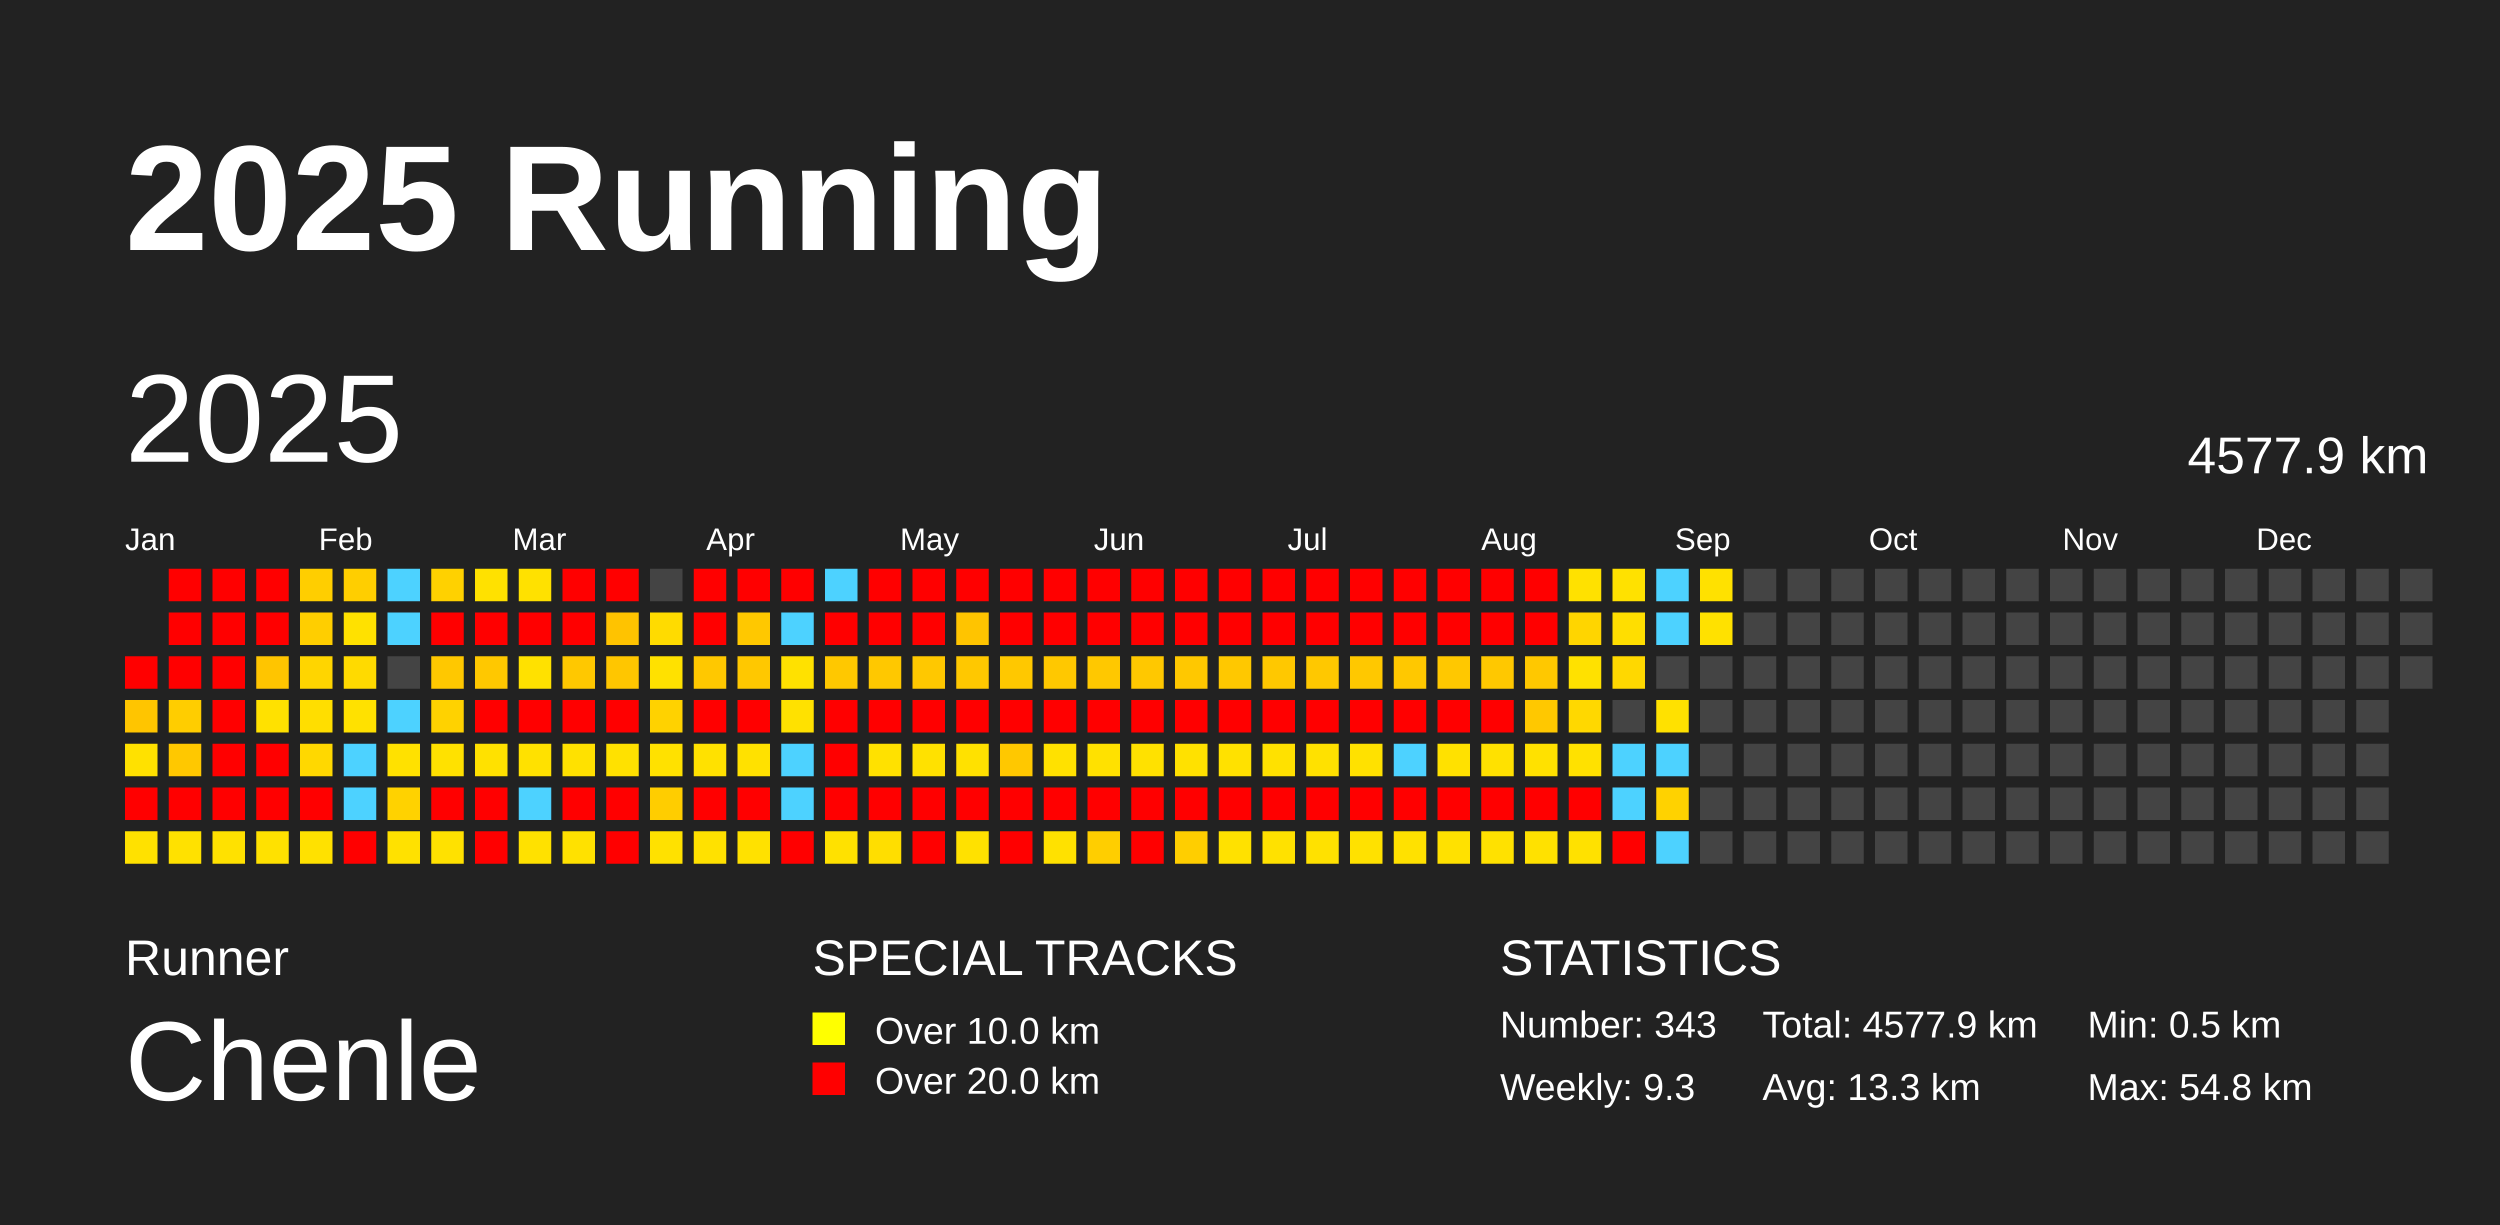
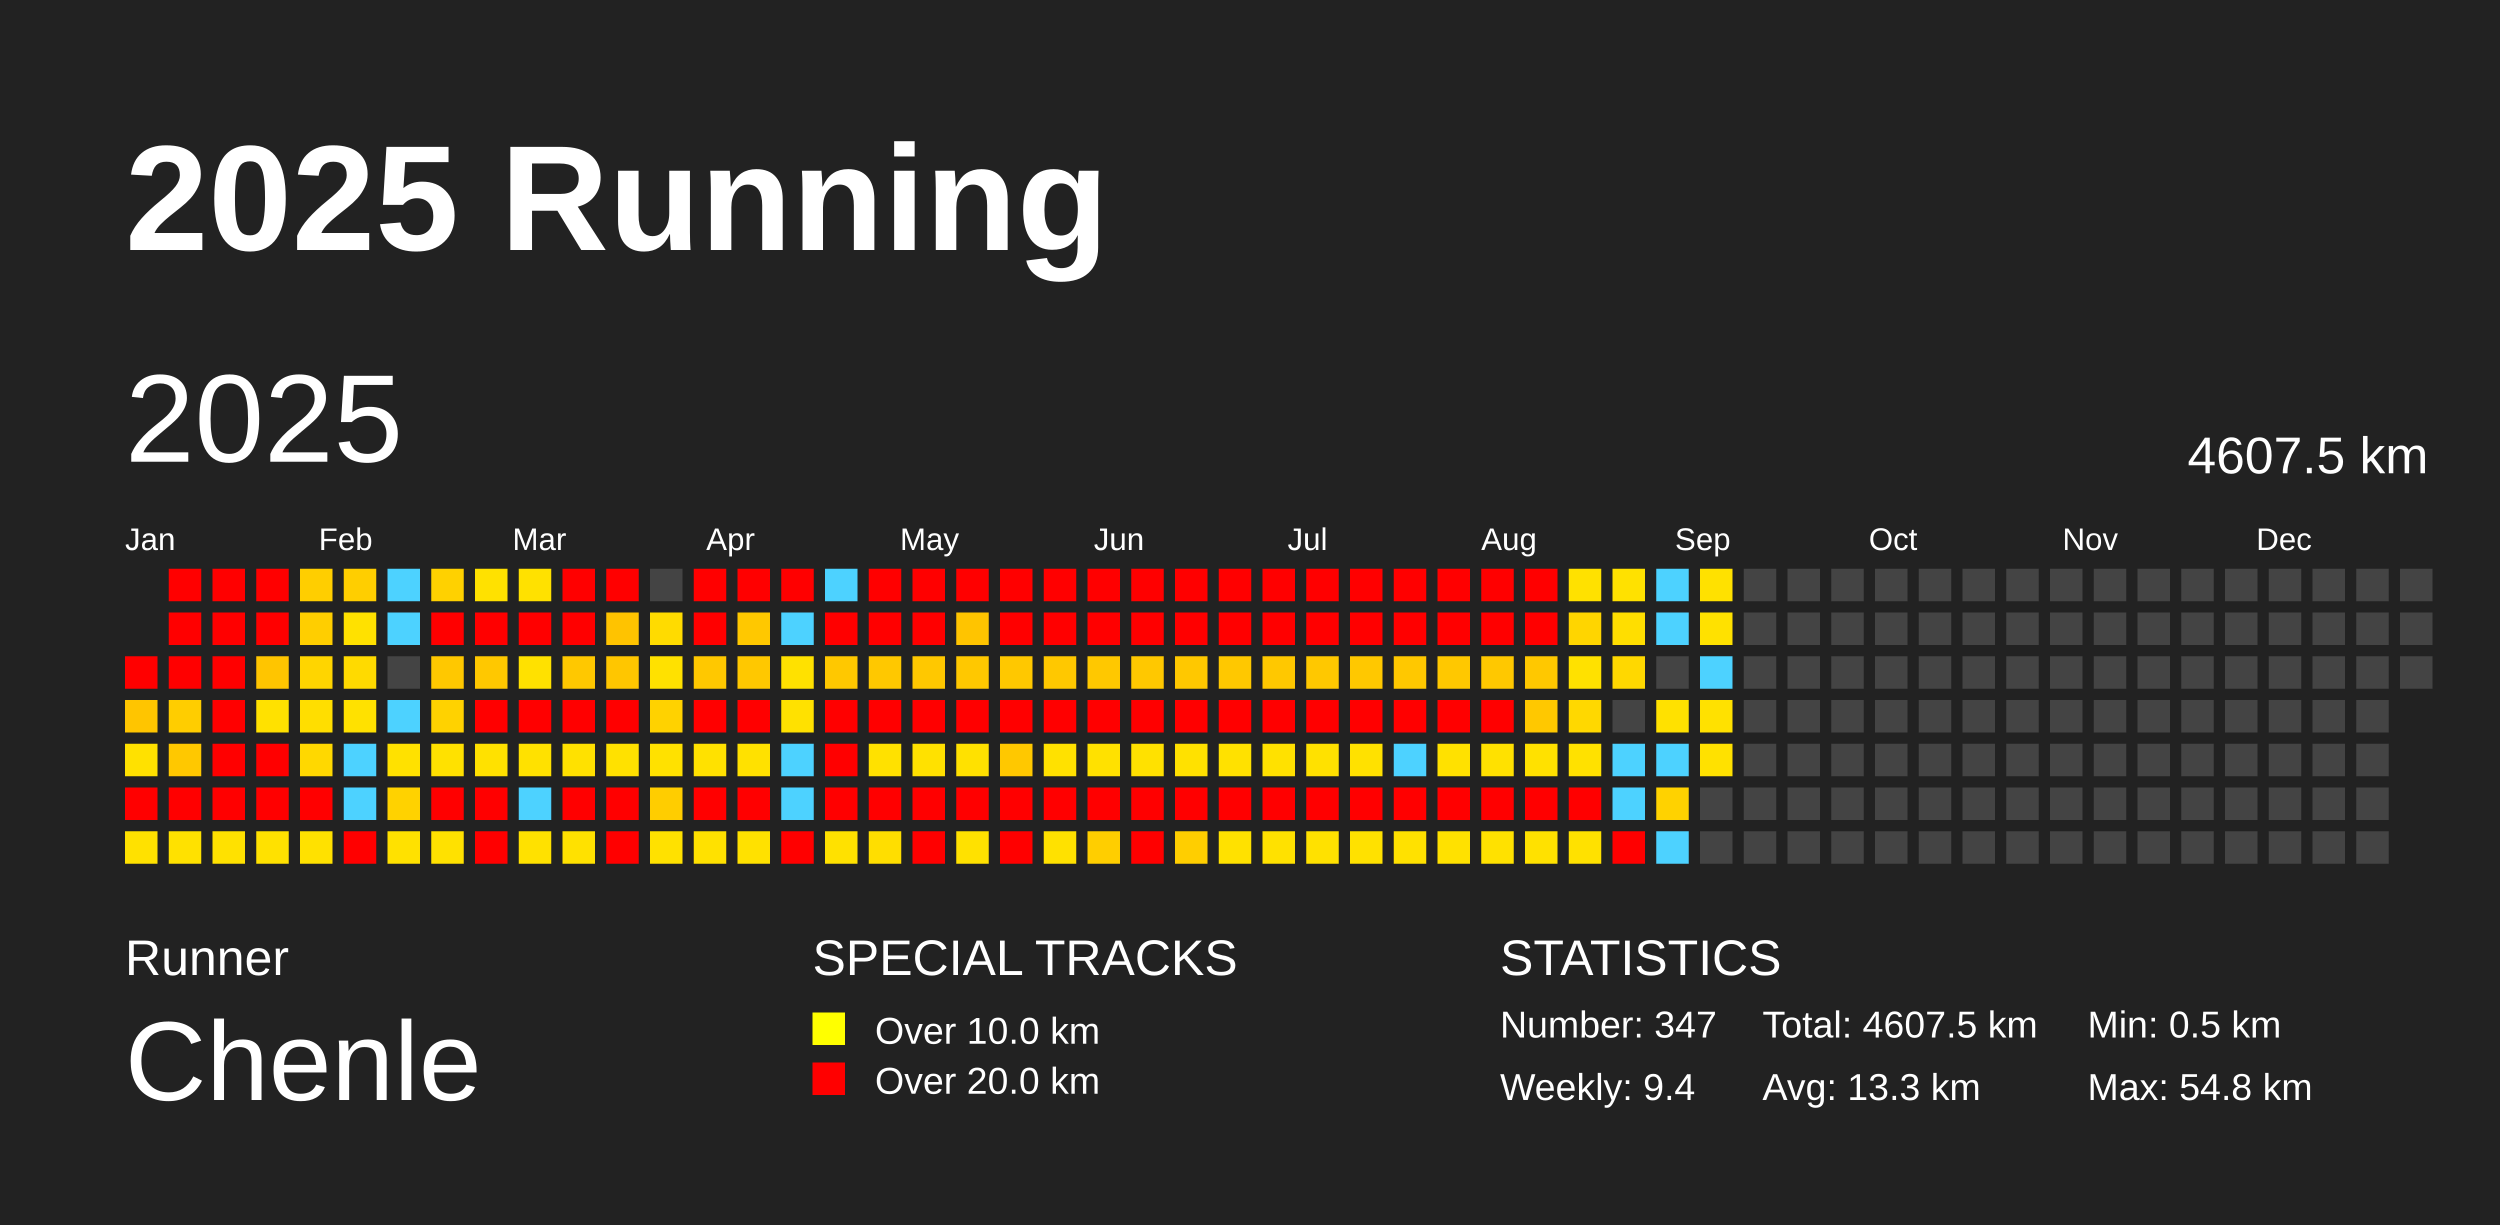
<svg xmlns="http://www.w3.org/2000/svg" baseProfile="full" height="98mm" version="1.1" viewBox="0,0,200,98" width="200mm">
  <defs />
  <rect fill="#222222" height="98" width="200" x="0" y="0" />
  <text fill="#FFFFFF" style="font-size:12px; font-family:Arial; font-weight:bold;" x="10" y="20">2025 Running</text>
  <text fill="#FFFFFF" style="font-size:4px; font-family:Arial" x="10" y="78">Runner</text>
  <text fill="#FFFFFF" style="font-size:9px; font-family:Arial" x="10" y="88">Chenle</text>
  <text fill="#FFFFFF" style="font-size:4px; font-family:Arial" x="65" y="78">SPECIAL TRACKS</text>
  <rect fill="yellow" height="2.6" width="2.6" x="65" y="81" />
  <text fill="#FFFFFF" style="font-size:3px; font-family:Arial" x="70" y="83.5">Over 10.0 km</text>
  <rect fill="red" height="2.6" width="2.6" x="65" y="85" />
  <text fill="#FFFFFF" style="font-size:3px; font-family:Arial" x="70" y="87.5">Over 20.0 km</text>
  <text fill="#FFFFFF" style="font-size:4px; font-family:Arial" x="120" y="78">STATISTICS</text>
-   <text fill="#FFFFFF" style="font-size:3px; font-family:Arial" x="120" y="83">Number: 343</text>
-   <text fill="#FFFFFF" style="font-size:3px; font-family:Arial" x="120" y="88">Weekly: 9.3</text>
-   <text fill="#FFFFFF" style="font-size:3px; font-family:Arial" x="141" y="83">Total: 4577.9 km</text>
+   <text fill="#FFFFFF" style="font-size:3px; font-family:Arial" x="120" y="83">Number: 347</text>
+   <text fill="#FFFFFF" style="font-size:3px; font-family:Arial" x="120" y="88">Weekly: 9.4</text>
+   <text fill="#FFFFFF" style="font-size:3px; font-family:Arial" x="141" y="83">Total: 4607.5 km</text>
  <text fill="#FFFFFF" style="font-size:3px; font-family:Arial" x="141" y="88">Avg: 13.3 km</text>
  <text fill="#FFFFFF" style="font-size:3px; font-family:Arial" x="167" y="83">Min: 0.5 km</text>
  <text fill="#FFFFFF" style="font-size:3px; font-family:Arial" x="167" y="88">Max: 54.8 km</text>
  <text dominant-baseline="hanging" fill="#FFFFFF" style="font-size:10.0px; font-family:Arial;" x="10" y="30">2025</text>
-   <text dominant-baseline="hanging" fill="#FFFFFF" style="font-size:4.125px; font-family:Arial;" x="175" y="35">4577.9 km</text>
+   <text dominant-baseline="hanging" fill="#FFFFFF" style="font-size:4.125px; font-family:Arial;" x="175" y="35">4607.5 km</text>
  <text fill="#FFFFFF" style="font-size:2.5px; font-family:Arial" x="10.0" y="44">Jan</text>
  <text fill="#FFFFFF" style="font-size:2.5px; font-family:Arial" x="25.5" y="44">Feb</text>
  <text fill="#FFFFFF" style="font-size:2.5px; font-family:Arial" x="41.0" y="44">Mar</text>
  <text fill="#FFFFFF" style="font-size:2.5px; font-family:Arial" x="56.5" y="44">Apr</text>
  <text fill="#FFFFFF" style="font-size:2.5px; font-family:Arial" x="72.0" y="44">May</text>
  <text fill="#FFFFFF" style="font-size:2.5px; font-family:Arial" x="87.5" y="44">Jun</text>
  <text fill="#FFFFFF" style="font-size:2.5px; font-family:Arial" x="103.0" y="44">Jul</text>
  <text fill="#FFFFFF" style="font-size:2.5px; font-family:Arial" x="118.5" y="44">Aug</text>
  <text fill="#FFFFFF" style="font-size:2.5px; font-family:Arial" x="134.0" y="44">Sep</text>
  <text fill="#FFFFFF" style="font-size:2.5px; font-family:Arial" x="149.5" y="44">Oct</text>
  <text fill="#FFFFFF" style="font-size:2.5px; font-family:Arial" x="165.0" y="44">Nov</text>
  <text fill="#FFFFFF" style="font-size:2.5px; font-family:Arial" x="180.5" y="44">Dec</text>
  <rect fill="red" height="2.6" width="2.6" x="10.0" y="52.5" />
  <rect fill="#ffc500" height="2.6" width="2.6" x="10.0" y="56.0" />
  <rect fill="#ffe100" height="2.6" width="2.6" x="10.0" y="59.5" />
  <rect fill="red" height="2.6" width="2.6" x="10.0" y="63.0" />
  <rect fill="#ffe100" height="2.6" width="2.6" x="10.0" y="66.5" />
  <rect fill="red" height="2.6" width="2.6" x="13.5" y="45.5" />
  <rect fill="red" height="2.6" width="2.6" x="13.5" y="49.0" />
  <rect fill="red" height="2.6" width="2.6" x="13.5" y="52.5" />
  <rect fill="#ffcd00" height="2.6" width="2.6" x="13.5" y="56.0" />
  <rect fill="#ffc800" height="2.6" width="2.6" x="13.5" y="59.5" />
  <rect fill="red" height="2.6" width="2.6" x="13.5" y="63.0" />
  <rect fill="#ffe100" height="2.6" width="2.6" x="13.5" y="66.5" />
  <rect fill="red" height="2.6" width="2.6" x="17.0" y="45.5" />
  <rect fill="red" height="2.6" width="2.6" x="17.0" y="49.0" />
  <rect fill="red" height="2.6" width="2.6" x="17.0" y="52.5" />
  <rect fill="red" height="2.6" width="2.6" x="17.0" y="56.0" />
  <rect fill="red" height="2.6" width="2.6" x="17.0" y="59.5" />
  <rect fill="red" height="2.6" width="2.6" x="17.0" y="63.0" />
  <rect fill="#ffe100" height="2.6" width="2.6" x="17.0" y="66.5" />
  <rect fill="red" height="2.6" width="2.6" x="20.5" y="45.5" />
  <rect fill="red" height="2.6" width="2.6" x="20.5" y="49.0" />
  <rect fill="#ffc500" height="2.6" width="2.6" x="20.5" y="52.5" />
  <rect fill="#ffe100" height="2.6" width="2.6" x="20.5" y="56.0" />
  <rect fill="red" height="2.6" width="2.6" x="20.5" y="59.5" />
  <rect fill="red" height="2.6" width="2.6" x="20.5" y="63.0" />
  <rect fill="#ffe100" height="2.6" width="2.6" x="20.5" y="66.5" />
  <rect fill="#ffce00" height="2.6" width="2.6" x="24.0" y="45.5" />
  <rect fill="#ffce00" height="2.6" width="2.6" x="24.0" y="49.0" />
  <rect fill="#ffd500" height="2.6" width="2.6" x="24.0" y="52.5" />
  <rect fill="#ffde00" height="2.6" width="2.6" x="24.0" y="56.0" />
  <rect fill="#ffd800" height="2.6" width="2.6" x="24.0" y="59.5" />
  <rect fill="red" height="2.6" width="2.6" x="24.0" y="63.0" />
  <rect fill="#ffe100" height="2.6" width="2.6" x="24.0" y="66.5" />
  <rect fill="#ffce00" height="2.6" width="2.6" x="27.5" y="45.5" />
  <rect fill="#ffe100" height="2.6" width="2.6" x="27.5" y="49.0" />
  <rect fill="#ffda00" height="2.6" width="2.6" x="27.5" y="52.5" />
  <rect fill="#ffe100" height="2.6" width="2.6" x="27.5" y="56.0" />
  <rect fill="#4dd2ff" height="2.6" width="2.6" x="27.5" y="59.5" />
  <rect fill="#4dd2ff" height="2.6" width="2.6" x="27.5" y="63.0" />
  <rect fill="red" height="2.6" width="2.6" x="27.5" y="66.5" />
  <rect fill="#4dd2ff" height="2.6" width="2.6" x="31.0" y="45.5" />
  <rect fill="#4dd2ff" height="2.6" width="2.6" x="31.0" y="49.0" />
  <rect fill="#444444" height="2.6" width="2.6" x="31.0" y="52.5" />
  <rect fill="#4dd2ff" height="2.6" width="2.6" x="31.0" y="56.0" />
  <rect fill="#ffe100" height="2.6" width="2.6" x="31.0" y="59.5" />
  <rect fill="#ffd200" height="2.6" width="2.6" x="31.0" y="63.0" />
  <rect fill="#ffe100" height="2.6" width="2.6" x="31.0" y="66.5" />
  <rect fill="#ffd100" height="2.6" width="2.6" x="34.5" y="45.5" />
  <rect fill="red" height="2.6" width="2.6" x="34.5" y="49.0" />
  <rect fill="#ffc800" height="2.6" width="2.6" x="34.5" y="52.5" />
  <rect fill="#ffd200" height="2.6" width="2.6" x="34.5" y="56.0" />
  <rect fill="#ffe100" height="2.6" width="2.6" x="34.5" y="59.5" />
  <rect fill="red" height="2.6" width="2.6" x="34.5" y="63.0" />
  <rect fill="#ffe100" height="2.6" width="2.6" x="34.5" y="66.5" />
  <rect fill="#ffe100" height="2.6" width="2.6" x="38.0" y="45.5" />
  <rect fill="red" height="2.6" width="2.6" x="38.0" y="49.0" />
  <rect fill="#ffc800" height="2.6" width="2.6" x="38.0" y="52.5" />
  <rect fill="red" height="2.6" width="2.6" x="38.0" y="56.0" />
  <rect fill="#ffe100" height="2.6" width="2.6" x="38.0" y="59.5" />
  <rect fill="red" height="2.6" width="2.6" x="38.0" y="63.0" />
  <rect fill="red" height="2.6" width="2.6" x="38.0" y="66.5" />
  <rect fill="#ffe100" height="2.6" width="2.6" x="41.5" y="45.5" />
  <rect fill="red" height="2.6" width="2.6" x="41.5" y="49.0" />
  <rect fill="#ffe100" height="2.6" width="2.6" x="41.5" y="52.5" />
  <rect fill="red" height="2.6" width="2.6" x="41.5" y="56.0" />
  <rect fill="#ffe100" height="2.6" width="2.6" x="41.5" y="59.5" />
  <rect fill="#4dd2ff" height="2.6" width="2.6" x="41.5" y="63.0" />
  <rect fill="#ffe100" height="2.6" width="2.6" x="41.5" y="66.5" />
  <rect fill="red" height="2.6" width="2.6" x="45.0" y="45.5" />
  <rect fill="red" height="2.6" width="2.6" x="45.0" y="49.0" />
  <rect fill="#ffc800" height="2.6" width="2.6" x="45.0" y="52.5" />
  <rect fill="red" height="2.6" width="2.6" x="45.0" y="56.0" />
  <rect fill="#ffe100" height="2.6" width="2.6" x="45.0" y="59.5" />
  <rect fill="red" height="2.6" width="2.6" x="45.0" y="63.0" />
  <rect fill="#ffe100" height="2.6" width="2.6" x="45.0" y="66.5" />
  <rect fill="red" height="2.6" width="2.6" x="48.5" y="45.5" />
  <rect fill="#ffc300" height="2.6" width="2.6" x="48.5" y="49.0" />
  <rect fill="#ffc600" height="2.6" width="2.6" x="48.5" y="52.5" />
  <rect fill="red" height="2.6" width="2.6" x="48.5" y="56.0" />
  <rect fill="#ffe100" height="2.6" width="2.6" x="48.5" y="59.5" />
  <rect fill="red" height="2.6" width="2.6" x="48.5" y="63.0" />
  <rect fill="red" height="2.6" width="2.6" x="48.5" y="66.5" />
  <rect fill="#444444" height="2.6" width="2.6" x="52.0" y="45.5" />
  <rect fill="#ffdb00" height="2.6" width="2.6" x="52.0" y="49.0" />
  <rect fill="#ffe100" height="2.6" width="2.6" x="52.0" y="52.5" />
  <rect fill="#ffd200" height="2.6" width="2.6" x="52.0" y="56.0" />
  <rect fill="#ffe100" height="2.6" width="2.6" x="52.0" y="59.5" />
  <rect fill="#ffcd00" height="2.6" width="2.6" x="52.0" y="63.0" />
  <rect fill="#ffe100" height="2.6" width="2.6" x="52.0" y="66.5" />
  <rect fill="red" height="2.6" width="2.6" x="55.5" y="45.5" />
  <rect fill="red" height="2.6" width="2.6" x="55.5" y="49.0" />
  <rect fill="#ffc800" height="2.6" width="2.6" x="55.5" y="52.5" />
  <rect fill="red" height="2.6" width="2.6" x="55.5" y="56.0" />
  <rect fill="#ffe100" height="2.6" width="2.6" x="55.5" y="59.5" />
  <rect fill="red" height="2.6" width="2.6" x="55.5" y="63.0" />
  <rect fill="#ffe100" height="2.6" width="2.6" x="55.5" y="66.5" />
  <rect fill="red" height="2.6" width="2.6" x="59.0" y="45.5" />
  <rect fill="#ffc800" height="2.6" width="2.6" x="59.0" y="49.0" />
  <rect fill="#ffc800" height="2.6" width="2.6" x="59.0" y="52.5" />
  <rect fill="red" height="2.6" width="2.6" x="59.0" y="56.0" />
  <rect fill="#ffe100" height="2.6" width="2.6" x="59.0" y="59.5" />
  <rect fill="red" height="2.6" width="2.6" x="59.0" y="63.0" />
  <rect fill="#ffe100" height="2.6" width="2.6" x="59.0" y="66.5" />
  <rect fill="red" height="2.6" width="2.6" x="62.5" y="45.5" />
  <rect fill="#4dd2ff" height="2.6" width="2.6" x="62.5" y="49.0" />
  <rect fill="#ffe100" height="2.6" width="2.6" x="62.5" y="52.5" />
  <rect fill="#ffe100" height="2.6" width="2.6" x="62.5" y="56.0" />
  <rect fill="#4dd2ff" height="2.6" width="2.6" x="62.5" y="59.5" />
  <rect fill="#4dd2ff" height="2.6" width="2.6" x="62.5" y="63.0" />
  <rect fill="red" height="2.6" width="2.6" x="62.5" y="66.5" />
  <rect fill="#4dd2ff" height="2.6" width="2.6" x="66.0" y="45.5" />
  <rect fill="red" height="2.6" width="2.6" x="66.0" y="49.0" />
  <rect fill="#ffc800" height="2.6" width="2.6" x="66.0" y="52.5" />
  <rect fill="red" height="2.6" width="2.6" x="66.0" y="56.0" />
  <rect fill="red" height="2.6" width="2.6" x="66.0" y="59.5" />
  <rect fill="red" height="2.6" width="2.6" x="66.0" y="63.0" />
  <rect fill="#ffe100" height="2.6" width="2.6" x="66.0" y="66.5" />
  <rect fill="red" height="2.6" width="2.6" x="69.5" y="45.5" />
  <rect fill="red" height="2.6" width="2.6" x="69.5" y="49.0" />
  <rect fill="#ffc800" height="2.6" width="2.6" x="69.5" y="52.5" />
  <rect fill="red" height="2.6" width="2.6" x="69.5" y="56.0" />
  <rect fill="#ffe100" height="2.6" width="2.6" x="69.5" y="59.5" />
  <rect fill="red" height="2.6" width="2.6" x="69.5" y="63.0" />
  <rect fill="#ffde00" height="2.6" width="2.6" x="69.5" y="66.5" />
  <rect fill="red" height="2.6" width="2.6" x="73.0" y="45.5" />
  <rect fill="red" height="2.6" width="2.6" x="73.0" y="49.0" />
  <rect fill="#ffc800" height="2.6" width="2.6" x="73.0" y="52.5" />
  <rect fill="red" height="2.6" width="2.6" x="73.0" y="56.0" />
  <rect fill="#ffe100" height="2.6" width="2.6" x="73.0" y="59.5" />
  <rect fill="red" height="2.6" width="2.6" x="73.0" y="63.0" />
  <rect fill="red" height="2.6" width="2.6" x="73.0" y="66.5" />
  <rect fill="red" height="2.6" width="2.6" x="76.5" y="45.5" />
  <rect fill="#ffc400" height="2.6" width="2.6" x="76.5" y="49.0" />
  <rect fill="#ffc800" height="2.6" width="2.6" x="76.5" y="52.5" />
  <rect fill="red" height="2.6" width="2.6" x="76.5" y="56.0" />
  <rect fill="#ffe100" height="2.6" width="2.6" x="76.5" y="59.5" />
  <rect fill="red" height="2.6" width="2.6" x="76.5" y="63.0" />
  <rect fill="#ffe100" height="2.6" width="2.6" x="76.5" y="66.5" />
  <rect fill="red" height="2.6" width="2.6" x="80.0" y="45.5" />
  <rect fill="red" height="2.6" width="2.6" x="80.0" y="49.0" />
  <rect fill="#ffc800" height="2.6" width="2.6" x="80.0" y="52.5" />
  <rect fill="red" height="2.6" width="2.6" x="80.0" y="56.0" />
  <rect fill="#ffc800" height="2.6" width="2.6" x="80.0" y="59.5" />
  <rect fill="red" height="2.6" width="2.6" x="80.0" y="63.0" />
  <rect fill="red" height="2.6" width="2.6" x="80.0" y="66.5" />
  <rect fill="red" height="2.6" width="2.6" x="83.5" y="45.5" />
  <rect fill="red" height="2.6" width="2.6" x="83.5" y="49.0" />
  <rect fill="#ffc800" height="2.6" width="2.6" x="83.5" y="52.5" />
  <rect fill="red" height="2.6" width="2.6" x="83.5" y="56.0" />
  <rect fill="#ffe100" height="2.6" width="2.6" x="83.5" y="59.5" />
  <rect fill="red" height="2.6" width="2.6" x="83.5" y="63.0" />
  <rect fill="#ffe100" height="2.6" width="2.6" x="83.5" y="66.5" />
  <rect fill="red" height="2.6" width="2.6" x="87.0" y="45.5" />
  <rect fill="red" height="2.6" width="2.6" x="87.0" y="49.0" />
  <rect fill="#ffc800" height="2.6" width="2.6" x="87.0" y="52.5" />
  <rect fill="red" height="2.6" width="2.6" x="87.0" y="56.0" />
  <rect fill="#ffe100" height="2.6" width="2.6" x="87.0" y="59.5" />
  <rect fill="red" height="2.6" width="2.6" x="87.0" y="63.0" />
  <rect fill="#ffce00" height="2.6" width="2.6" x="87.0" y="66.5" />
  <rect fill="red" height="2.6" width="2.6" x="90.5" y="45.5" />
  <rect fill="red" height="2.6" width="2.6" x="90.5" y="49.0" />
  <rect fill="#ffc800" height="2.6" width="2.6" x="90.5" y="52.5" />
  <rect fill="red" height="2.6" width="2.6" x="90.5" y="56.0" />
  <rect fill="#ffe100" height="2.6" width="2.6" x="90.5" y="59.5" />
  <rect fill="red" height="2.6" width="2.6" x="90.5" y="63.0" />
  <rect fill="red" height="2.6" width="2.6" x="90.5" y="66.5" />
  <rect fill="red" height="2.6" width="2.6" x="94.0" y="45.5" />
  <rect fill="red" height="2.6" width="2.6" x="94.0" y="49.0" />
  <rect fill="#ffc800" height="2.6" width="2.6" x="94.0" y="52.5" />
  <rect fill="red" height="2.6" width="2.6" x="94.0" y="56.0" />
  <rect fill="#ffe100" height="2.6" width="2.6" x="94.0" y="59.5" />
  <rect fill="red" height="2.6" width="2.6" x="94.0" y="63.0" />
  <rect fill="#ffce00" height="2.6" width="2.6" x="94.0" y="66.5" />
  <rect fill="red" height="2.6" width="2.6" x="97.5" y="45.5" />
  <rect fill="red" height="2.6" width="2.6" x="97.5" y="49.0" />
  <rect fill="#ffc800" height="2.6" width="2.6" x="97.5" y="52.5" />
  <rect fill="red" height="2.6" width="2.6" x="97.5" y="56.0" />
  <rect fill="#ffe100" height="2.6" width="2.6" x="97.5" y="59.5" />
  <rect fill="red" height="2.6" width="2.6" x="97.5" y="63.0" />
  <rect fill="#ffe100" height="2.6" width="2.6" x="97.5" y="66.5" />
  <rect fill="red" height="2.6" width="2.6" x="101.0" y="45.5" />
  <rect fill="red" height="2.6" width="2.6" x="101.0" y="49.0" />
  <rect fill="#ffc800" height="2.6" width="2.6" x="101.0" y="52.5" />
  <rect fill="red" height="2.6" width="2.6" x="101.0" y="56.0" />
  <rect fill="#ffe100" height="2.6" width="2.6" x="101.0" y="59.5" />
  <rect fill="red" height="2.6" width="2.6" x="101.0" y="63.0" />
  <rect fill="#ffe100" height="2.6" width="2.6" x="101.0" y="66.5" />
  <rect fill="red" height="2.6" width="2.6" x="104.5" y="45.5" />
  <rect fill="red" height="2.6" width="2.6" x="104.5" y="49.0" />
  <rect fill="#ffc800" height="2.6" width="2.6" x="104.5" y="52.5" />
  <rect fill="red" height="2.6" width="2.6" x="104.5" y="56.0" />
  <rect fill="#ffe100" height="2.6" width="2.6" x="104.5" y="59.5" />
  <rect fill="red" height="2.6" width="2.6" x="104.5" y="63.0" />
  <rect fill="#ffe100" height="2.6" width="2.6" x="104.5" y="66.5" />
  <rect fill="red" height="2.6" width="2.6" x="108.0" y="45.5" />
  <rect fill="red" height="2.6" width="2.6" x="108.0" y="49.0" />
  <rect fill="#ffc800" height="2.6" width="2.6" x="108.0" y="52.5" />
  <rect fill="red" height="2.6" width="2.6" x="108.0" y="56.0" />
  <rect fill="#ffe100" height="2.6" width="2.6" x="108.0" y="59.5" />
  <rect fill="red" height="2.6" width="2.6" x="108.0" y="63.0" />
  <rect fill="#ffe100" height="2.6" width="2.6" x="108.0" y="66.5" />
  <rect fill="red" height="2.6" width="2.6" x="111.5" y="45.5" />
  <rect fill="red" height="2.6" width="2.6" x="111.5" y="49.0" />
  <rect fill="#ffc800" height="2.6" width="2.6" x="111.5" y="52.5" />
  <rect fill="red" height="2.6" width="2.6" x="111.5" y="56.0" />
  <rect fill="#4dd2ff" height="2.6" width="2.6" x="111.5" y="59.5" />
  <rect fill="red" height="2.6" width="2.6" x="111.5" y="63.0" />
  <rect fill="#ffe100" height="2.6" width="2.6" x="111.5" y="66.5" />
  <rect fill="red" height="2.6" width="2.6" x="115.0" y="45.5" />
  <rect fill="red" height="2.6" width="2.6" x="115.0" y="49.0" />
  <rect fill="#ffc800" height="2.6" width="2.6" x="115.0" y="52.5" />
  <rect fill="red" height="2.6" width="2.6" x="115.0" y="56.0" />
  <rect fill="#ffe100" height="2.6" width="2.6" x="115.0" y="59.5" />
  <rect fill="red" height="2.6" width="2.6" x="115.0" y="63.0" />
  <rect fill="#ffe100" height="2.6" width="2.6" x="115.0" y="66.5" />
  <rect fill="red" height="2.6" width="2.6" x="118.5" y="45.5" />
  <rect fill="red" height="2.6" width="2.6" x="118.5" y="49.0" />
  <rect fill="#ffc800" height="2.6" width="2.6" x="118.5" y="52.5" />
  <rect fill="red" height="2.6" width="2.6" x="118.5" y="56.0" />
  <rect fill="#ffe100" height="2.6" width="2.6" x="118.5" y="59.5" />
  <rect fill="red" height="2.6" width="2.6" x="118.5" y="63.0" />
  <rect fill="#ffe100" height="2.6" width="2.6" x="118.5" y="66.5" />
  <rect fill="red" height="2.6" width="2.6" x="122.0" y="45.5" />
  <rect fill="red" height="2.6" width="2.6" x="122.0" y="49.0" />
  <rect fill="#ffc800" height="2.6" width="2.6" x="122.0" y="52.5" />
  <rect fill="#ffc800" height="2.6" width="2.6" x="122.0" y="56.0" />
  <rect fill="#ffe100" height="2.6" width="2.6" x="122.0" y="59.5" />
  <rect fill="red" height="2.6" width="2.6" x="122.0" y="63.0" />
  <rect fill="#ffe100" height="2.6" width="2.6" x="122.0" y="66.5" />
  <rect fill="#ffe100" height="2.6" width="2.6" x="125.5" y="45.5" />
  <rect fill="#ffd500" height="2.6" width="2.6" x="125.5" y="49.0" />
  <rect fill="#ffe100" height="2.6" width="2.6" x="125.5" y="52.5" />
  <rect fill="#ffd800" height="2.6" width="2.6" x="125.5" y="56.0" />
  <rect fill="#ffe100" height="2.6" width="2.6" x="125.5" y="59.5" />
  <rect fill="red" height="2.6" width="2.6" x="125.5" y="63.0" />
  <rect fill="#ffe100" height="2.6" width="2.6" x="125.5" y="66.5" />
  <rect fill="#ffe100" height="2.6" width="2.6" x="129.0" y="45.5" />
  <rect fill="#ffde00" height="2.6" width="2.6" x="129.0" y="49.0" />
  <rect fill="#ffd800" height="2.6" width="2.6" x="129.0" y="52.5" />
  <rect fill="#444444" height="2.6" width="2.6" x="129.0" y="56.0" />
  <rect fill="#4dd2ff" height="2.6" width="2.6" x="129.0" y="59.5" />
  <rect fill="#4dd2ff" height="2.6" width="2.6" x="129.0" y="63.0" />
  <rect fill="red" height="2.6" width="2.6" x="129.0" y="66.5" />
  <rect fill="#4dd2ff" height="2.6" width="2.6" x="132.5" y="45.5" />
  <rect fill="#4dd2ff" height="2.6" width="2.6" x="132.5" y="49.0" />
  <rect fill="#444444" height="2.6" width="2.6" x="132.5" y="52.5" />
  <rect fill="#ffe100" height="2.6" width="2.6" x="132.5" y="56.0" />
  <rect fill="#4dd2ff" height="2.6" width="2.6" x="132.5" y="59.5" />
  <rect fill="#ffd200" height="2.6" width="2.6" x="132.5" y="63.0" />
  <rect fill="#4dd2ff" height="2.6" width="2.6" x="132.5" y="66.5" />
  <rect fill="#ffe100" height="2.6" width="2.6" x="136.0" y="45.5" />
  <rect fill="#ffe100" height="2.6" width="2.6" x="136.0" y="49.0" />
-   <rect fill="#444444" height="2.6" width="2.6" x="136.0" y="52.5" />
-   <rect fill="#444444" height="2.6" width="2.6" x="136.0" y="56.0" />
-   <rect fill="#444444" height="2.6" width="2.6" x="136.0" y="59.5" />
+   <rect fill="#4dd2ff" height="2.6" width="2.6" x="136.0" y="52.5" />
+   <rect fill="#ffe100" height="2.6" width="2.6" x="136.0" y="56.0" />
+   <rect fill="#ffe100" height="2.6" width="2.6" x="136.0" y="59.5" />
  <rect fill="#444444" height="2.6" width="2.6" x="136.0" y="63.0" />
  <rect fill="#444444" height="2.6" width="2.6" x="136.0" y="66.5" />
  <rect fill="#444444" height="2.6" width="2.6" x="139.5" y="45.5" />
  <rect fill="#444444" height="2.6" width="2.6" x="139.5" y="49.0" />
  <rect fill="#444444" height="2.6" width="2.6" x="139.5" y="52.5" />
  <rect fill="#444444" height="2.6" width="2.6" x="139.5" y="56.0" />
  <rect fill="#444444" height="2.6" width="2.6" x="139.5" y="59.5" />
  <rect fill="#444444" height="2.6" width="2.6" x="139.5" y="63.0" />
  <rect fill="#444444" height="2.6" width="2.6" x="139.5" y="66.5" />
  <rect fill="#444444" height="2.6" width="2.6" x="143.0" y="45.5" />
  <rect fill="#444444" height="2.6" width="2.6" x="143.0" y="49.0" />
  <rect fill="#444444" height="2.6" width="2.6" x="143.0" y="52.5" />
  <rect fill="#444444" height="2.6" width="2.6" x="143.0" y="56.0" />
  <rect fill="#444444" height="2.6" width="2.6" x="143.0" y="59.5" />
  <rect fill="#444444" height="2.6" width="2.6" x="143.0" y="63.0" />
  <rect fill="#444444" height="2.6" width="2.6" x="143.0" y="66.5" />
  <rect fill="#444444" height="2.6" width="2.6" x="146.5" y="45.5" />
  <rect fill="#444444" height="2.6" width="2.6" x="146.5" y="49.0" />
  <rect fill="#444444" height="2.6" width="2.6" x="146.5" y="52.5" />
  <rect fill="#444444" height="2.6" width="2.6" x="146.5" y="56.0" />
  <rect fill="#444444" height="2.6" width="2.6" x="146.5" y="59.5" />
  <rect fill="#444444" height="2.6" width="2.6" x="146.5" y="63.0" />
  <rect fill="#444444" height="2.6" width="2.6" x="146.5" y="66.5" />
  <rect fill="#444444" height="2.6" width="2.6" x="150.0" y="45.5" />
  <rect fill="#444444" height="2.6" width="2.6" x="150.0" y="49.0" />
  <rect fill="#444444" height="2.6" width="2.6" x="150.0" y="52.5" />
  <rect fill="#444444" height="2.6" width="2.6" x="150.0" y="56.0" />
  <rect fill="#444444" height="2.6" width="2.6" x="150.0" y="59.5" />
  <rect fill="#444444" height="2.6" width="2.6" x="150.0" y="63.0" />
  <rect fill="#444444" height="2.6" width="2.6" x="150.0" y="66.5" />
  <rect fill="#444444" height="2.6" width="2.6" x="153.5" y="45.5" />
  <rect fill="#444444" height="2.6" width="2.6" x="153.5" y="49.0" />
  <rect fill="#444444" height="2.6" width="2.6" x="153.5" y="52.5" />
  <rect fill="#444444" height="2.6" width="2.6" x="153.5" y="56.0" />
  <rect fill="#444444" height="2.6" width="2.6" x="153.5" y="59.5" />
  <rect fill="#444444" height="2.6" width="2.6" x="153.5" y="63.0" />
  <rect fill="#444444" height="2.6" width="2.6" x="153.5" y="66.5" />
  <rect fill="#444444" height="2.6" width="2.6" x="157.0" y="45.5" />
  <rect fill="#444444" height="2.6" width="2.6" x="157.0" y="49.0" />
  <rect fill="#444444" height="2.6" width="2.6" x="157.0" y="52.5" />
  <rect fill="#444444" height="2.6" width="2.6" x="157.0" y="56.0" />
  <rect fill="#444444" height="2.6" width="2.6" x="157.0" y="59.5" />
  <rect fill="#444444" height="2.6" width="2.6" x="157.0" y="63.0" />
  <rect fill="#444444" height="2.6" width="2.6" x="157.0" y="66.5" />
  <rect fill="#444444" height="2.6" width="2.6" x="160.5" y="45.5" />
  <rect fill="#444444" height="2.6" width="2.6" x="160.5" y="49.0" />
  <rect fill="#444444" height="2.6" width="2.6" x="160.5" y="52.5" />
  <rect fill="#444444" height="2.6" width="2.6" x="160.5" y="56.0" />
  <rect fill="#444444" height="2.6" width="2.6" x="160.5" y="59.5" />
  <rect fill="#444444" height="2.6" width="2.6" x="160.5" y="63.0" />
  <rect fill="#444444" height="2.6" width="2.6" x="160.5" y="66.5" />
  <rect fill="#444444" height="2.6" width="2.6" x="164.0" y="45.5" />
  <rect fill="#444444" height="2.6" width="2.6" x="164.0" y="49.0" />
  <rect fill="#444444" height="2.6" width="2.6" x="164.0" y="52.5" />
  <rect fill="#444444" height="2.6" width="2.6" x="164.0" y="56.0" />
  <rect fill="#444444" height="2.6" width="2.6" x="164.0" y="59.5" />
  <rect fill="#444444" height="2.6" width="2.6" x="164.0" y="63.0" />
  <rect fill="#444444" height="2.6" width="2.6" x="164.0" y="66.5" />
  <rect fill="#444444" height="2.6" width="2.6" x="167.5" y="45.5" />
  <rect fill="#444444" height="2.6" width="2.6" x="167.5" y="49.0" />
  <rect fill="#444444" height="2.6" width="2.6" x="167.5" y="52.5" />
  <rect fill="#444444" height="2.6" width="2.6" x="167.5" y="56.0" />
  <rect fill="#444444" height="2.6" width="2.6" x="167.5" y="59.5" />
  <rect fill="#444444" height="2.6" width="2.6" x="167.5" y="63.0" />
  <rect fill="#444444" height="2.6" width="2.6" x="167.5" y="66.5" />
  <rect fill="#444444" height="2.6" width="2.6" x="171.0" y="45.5" />
  <rect fill="#444444" height="2.6" width="2.6" x="171.0" y="49.0" />
  <rect fill="#444444" height="2.6" width="2.6" x="171.0" y="52.5" />
  <rect fill="#444444" height="2.6" width="2.6" x="171.0" y="56.0" />
  <rect fill="#444444" height="2.6" width="2.6" x="171.0" y="59.5" />
  <rect fill="#444444" height="2.6" width="2.6" x="171.0" y="63.0" />
  <rect fill="#444444" height="2.6" width="2.6" x="171.0" y="66.5" />
  <rect fill="#444444" height="2.6" width="2.6" x="174.5" y="45.5" />
  <rect fill="#444444" height="2.6" width="2.6" x="174.5" y="49.0" />
  <rect fill="#444444" height="2.6" width="2.6" x="174.5" y="52.5" />
  <rect fill="#444444" height="2.6" width="2.6" x="174.5" y="56.0" />
  <rect fill="#444444" height="2.6" width="2.6" x="174.5" y="59.5" />
  <rect fill="#444444" height="2.6" width="2.6" x="174.5" y="63.0" />
  <rect fill="#444444" height="2.6" width="2.6" x="174.5" y="66.5" />
  <rect fill="#444444" height="2.6" width="2.6" x="178.0" y="45.5" />
  <rect fill="#444444" height="2.6" width="2.6" x="178.0" y="49.0" />
  <rect fill="#444444" height="2.6" width="2.6" x="178.0" y="52.5" />
  <rect fill="#444444" height="2.6" width="2.6" x="178.0" y="56.0" />
  <rect fill="#444444" height="2.6" width="2.6" x="178.0" y="59.5" />
  <rect fill="#444444" height="2.6" width="2.6" x="178.0" y="63.0" />
  <rect fill="#444444" height="2.6" width="2.6" x="178.0" y="66.5" />
  <rect fill="#444444" height="2.6" width="2.6" x="181.5" y="45.5" />
  <rect fill="#444444" height="2.6" width="2.6" x="181.5" y="49.0" />
  <rect fill="#444444" height="2.6" width="2.6" x="181.5" y="52.5" />
  <rect fill="#444444" height="2.6" width="2.6" x="181.5" y="56.0" />
  <rect fill="#444444" height="2.6" width="2.6" x="181.5" y="59.5" />
  <rect fill="#444444" height="2.6" width="2.6" x="181.5" y="63.0" />
  <rect fill="#444444" height="2.6" width="2.6" x="181.5" y="66.5" />
  <rect fill="#444444" height="2.6" width="2.6" x="185.0" y="45.5" />
  <rect fill="#444444" height="2.6" width="2.6" x="185.0" y="49.0" />
  <rect fill="#444444" height="2.6" width="2.6" x="185.0" y="52.5" />
  <rect fill="#444444" height="2.6" width="2.6" x="185.0" y="56.0" />
  <rect fill="#444444" height="2.6" width="2.6" x="185.0" y="59.5" />
  <rect fill="#444444" height="2.6" width="2.6" x="185.0" y="63.0" />
  <rect fill="#444444" height="2.6" width="2.6" x="185.0" y="66.5" />
  <rect fill="#444444" height="2.6" width="2.6" x="188.5" y="45.5" />
  <rect fill="#444444" height="2.6" width="2.6" x="188.5" y="49.0" />
  <rect fill="#444444" height="2.6" width="2.6" x="188.5" y="52.5" />
  <rect fill="#444444" height="2.6" width="2.6" x="188.5" y="56.0" />
  <rect fill="#444444" height="2.6" width="2.6" x="188.5" y="59.5" />
  <rect fill="#444444" height="2.6" width="2.6" x="188.5" y="63.0" />
  <rect fill="#444444" height="2.6" width="2.6" x="188.5" y="66.5" />
  <rect fill="#444444" height="2.6" width="2.6" x="192.0" y="45.5" />
  <rect fill="#444444" height="2.6" width="2.6" x="192.0" y="49.0" />
  <rect fill="#444444" height="2.6" width="2.6" x="192.0" y="52.5" />
</svg>
